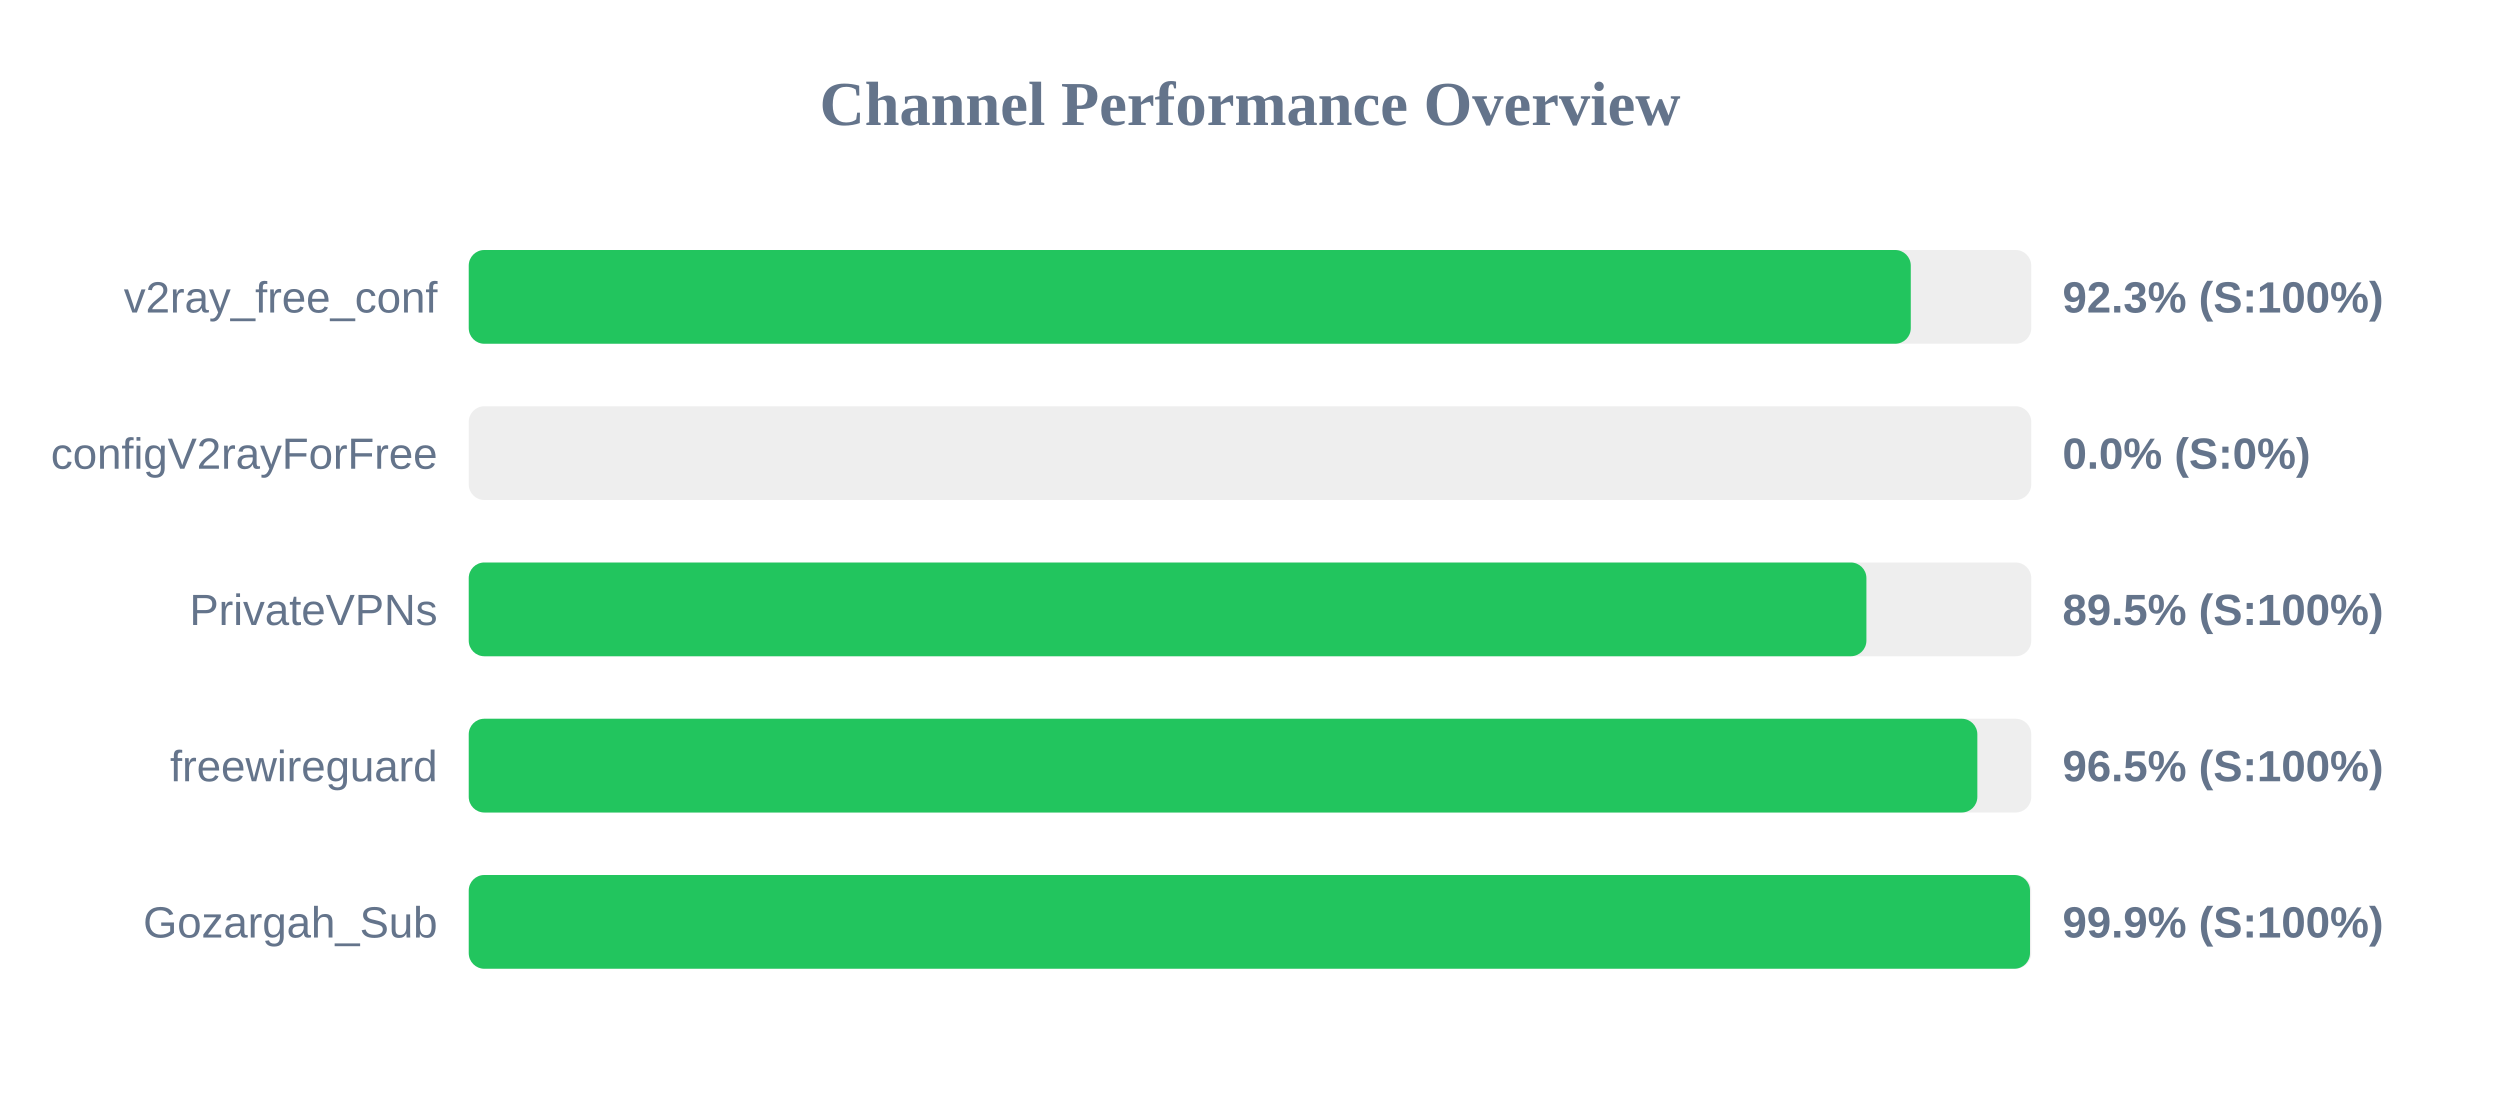
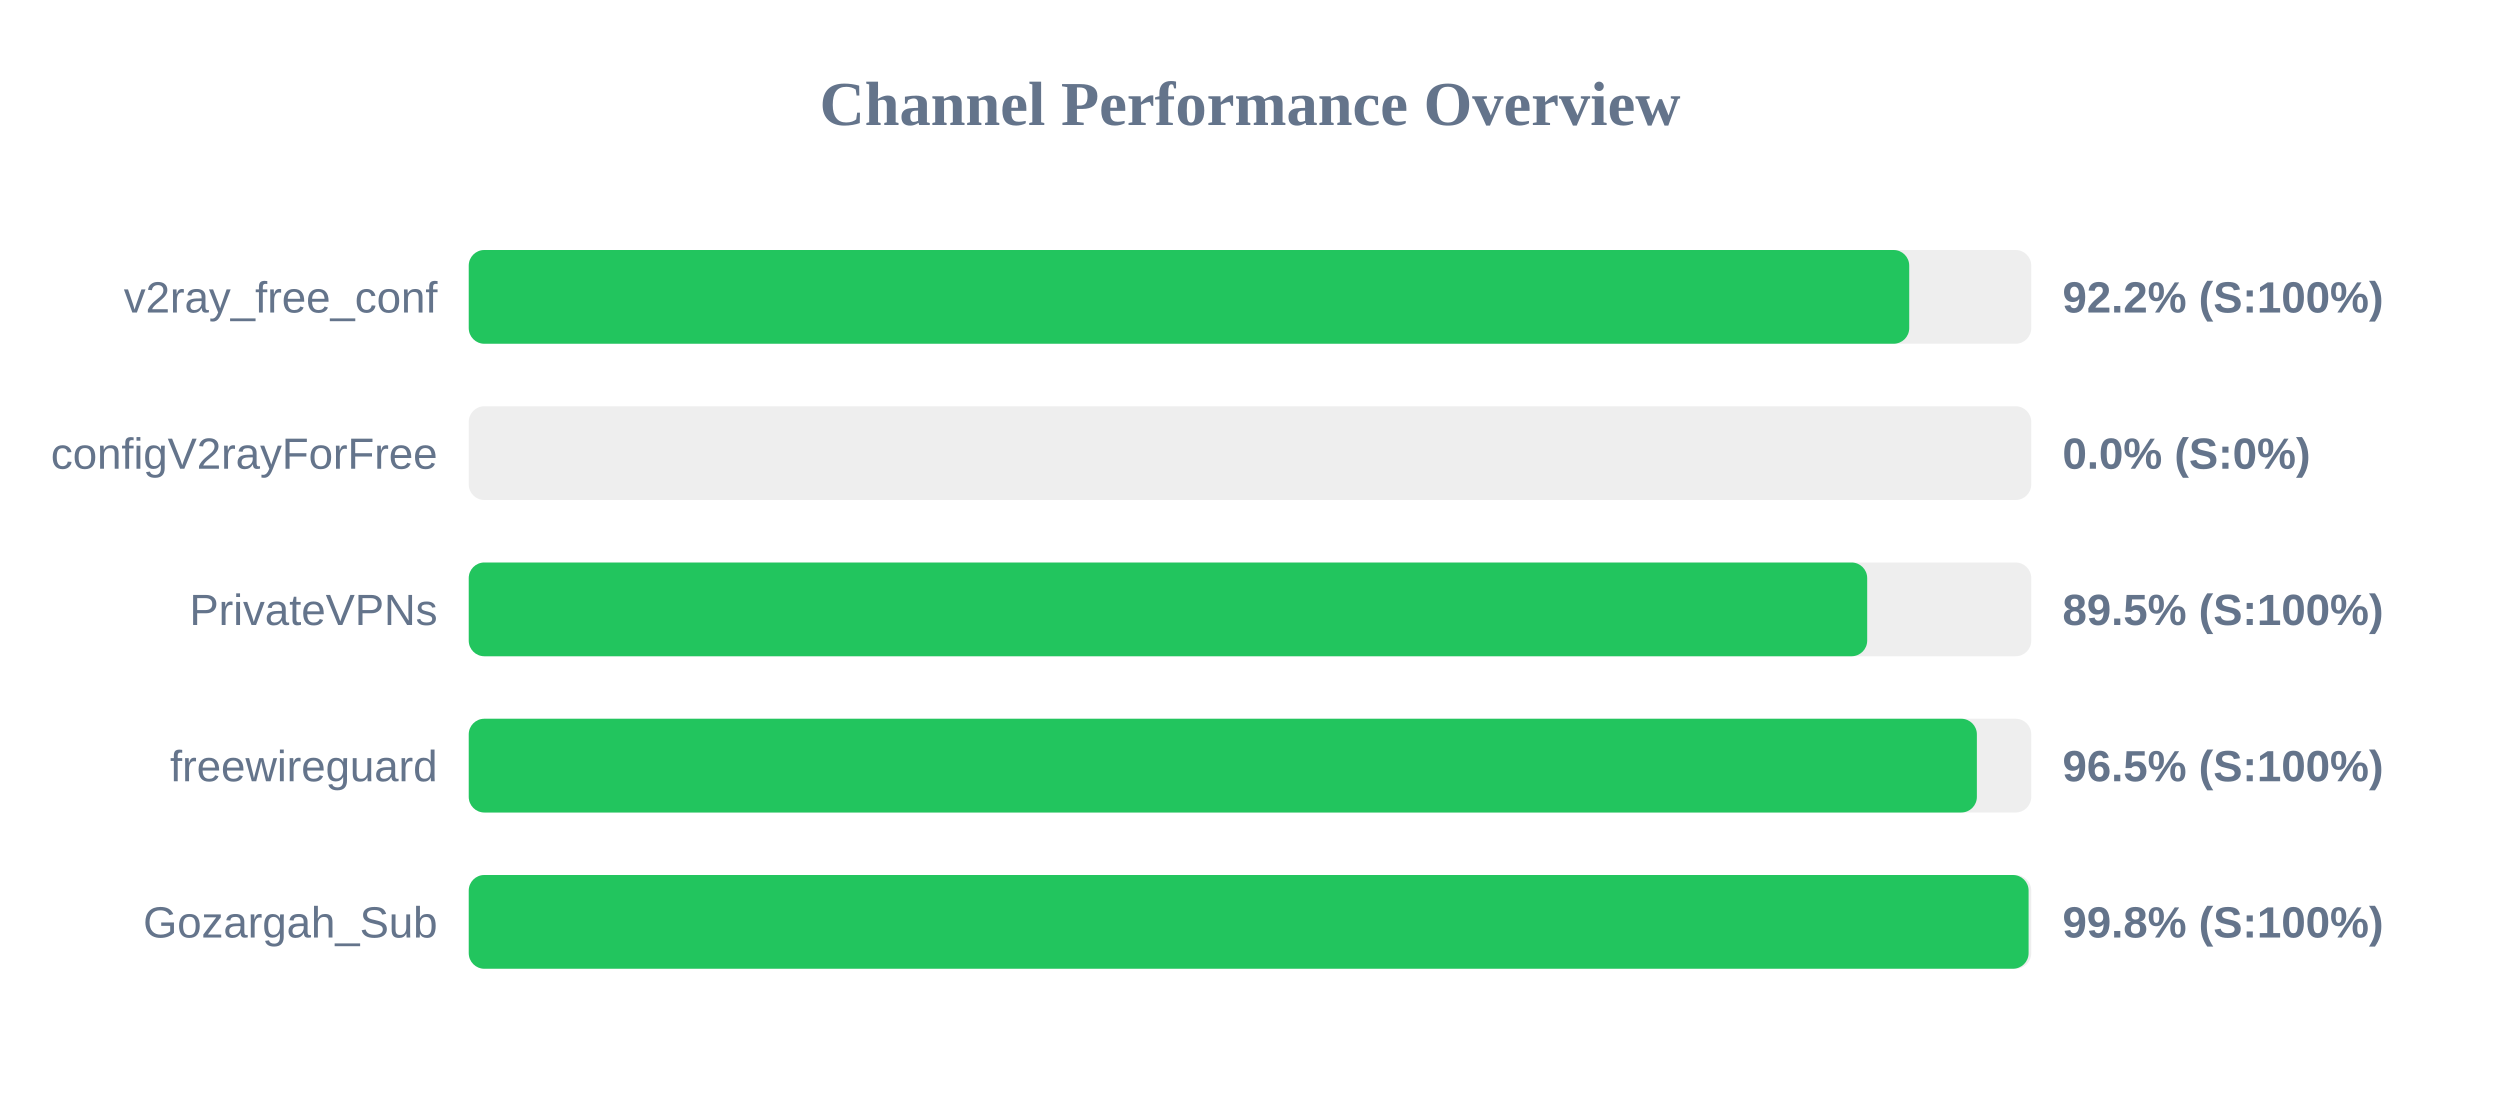
<svg xmlns="http://www.w3.org/2000/svg" width="800" height="350" version="1.1">
  <style>
        .row { font: 14px Arial; fill: #64748b; }
        .score { font: bold 14px Arial; fill: #64748b; }
    </style>
  <text x="400" y="40" text-anchor="middle" font-size="20px" font-weight="bold" fill="#64748b">Channel Performance Overview</text>
  <rect x="150" y="80" width="500" height="30" fill="#eee" rx="5" />
-   <rect x="150" y="80" width="461.45" height="30" fill="#22c55e" rx="5" />
+   <rect x="150" y="80" width="460.95" height="30" fill="#22c55e" rx="5" />
  <text x="140" y="100" text-anchor="end" class="row">v2ray_free_conf</text>
-   <text x="660" y="100" text-anchor="start" class="score">92.3% (S:100%)</text>
+   <text x="660" y="100" text-anchor="start" class="score">92.2% (S:100%)</text>
  <rect x="150" y="130" width="500" height="30" fill="#eee" rx="5" />
  <rect x="150" y="130" width="0.0" height="30" fill="#ef4444" rx="5" />
  <text x="140" y="150" text-anchor="end" class="row">configV2rayForFree</text>
  <text x="660" y="150" text-anchor="start" class="score">0.0% (S:0%)</text>
  <rect x="150" y="180" width="500" height="30" fill="#eee" rx="5" />
-   <rect x="150" y="180" width="447.25" height="30" fill="#22c55e" rx="5" />
+   <rect x="150" y="180" width="447.5" height="30" fill="#22c55e" rx="5" />
  <text x="140" y="200" text-anchor="end" class="row">PrivateVPNs</text>
  <text x="660" y="200" text-anchor="start" class="score">89.5% (S:100%)</text>
  <rect x="150" y="230" width="500" height="30" fill="#eee" rx="5" />
-   <rect x="150" y="230" width="482.75" height="30" fill="#22c55e" rx="5" />
+   <rect x="150" y="230" width="482.6" height="30" fill="#22c55e" rx="5" />
  <text x="140" y="250" text-anchor="end" class="row">freewireguard</text>
  <text x="660" y="250" text-anchor="start" class="score">96.5% (S:100%)</text>
  <rect x="150" y="280" width="500" height="30" fill="#eee" rx="5" />
-   <rect x="150" y="280" width="499.6" height="30" fill="#22c55e" rx="5" />
+   <rect x="150" y="280" width="499.15" height="30" fill="#22c55e" rx="5" />
  <text x="140" y="300" text-anchor="end" class="row">Gozargah_Sub</text>
-   <text x="660" y="300" text-anchor="start" class="score">99.9% (S:100%)</text>
+   <text x="660" y="300" text-anchor="start" class="score">99.8% (S:100%)</text>
</svg>
